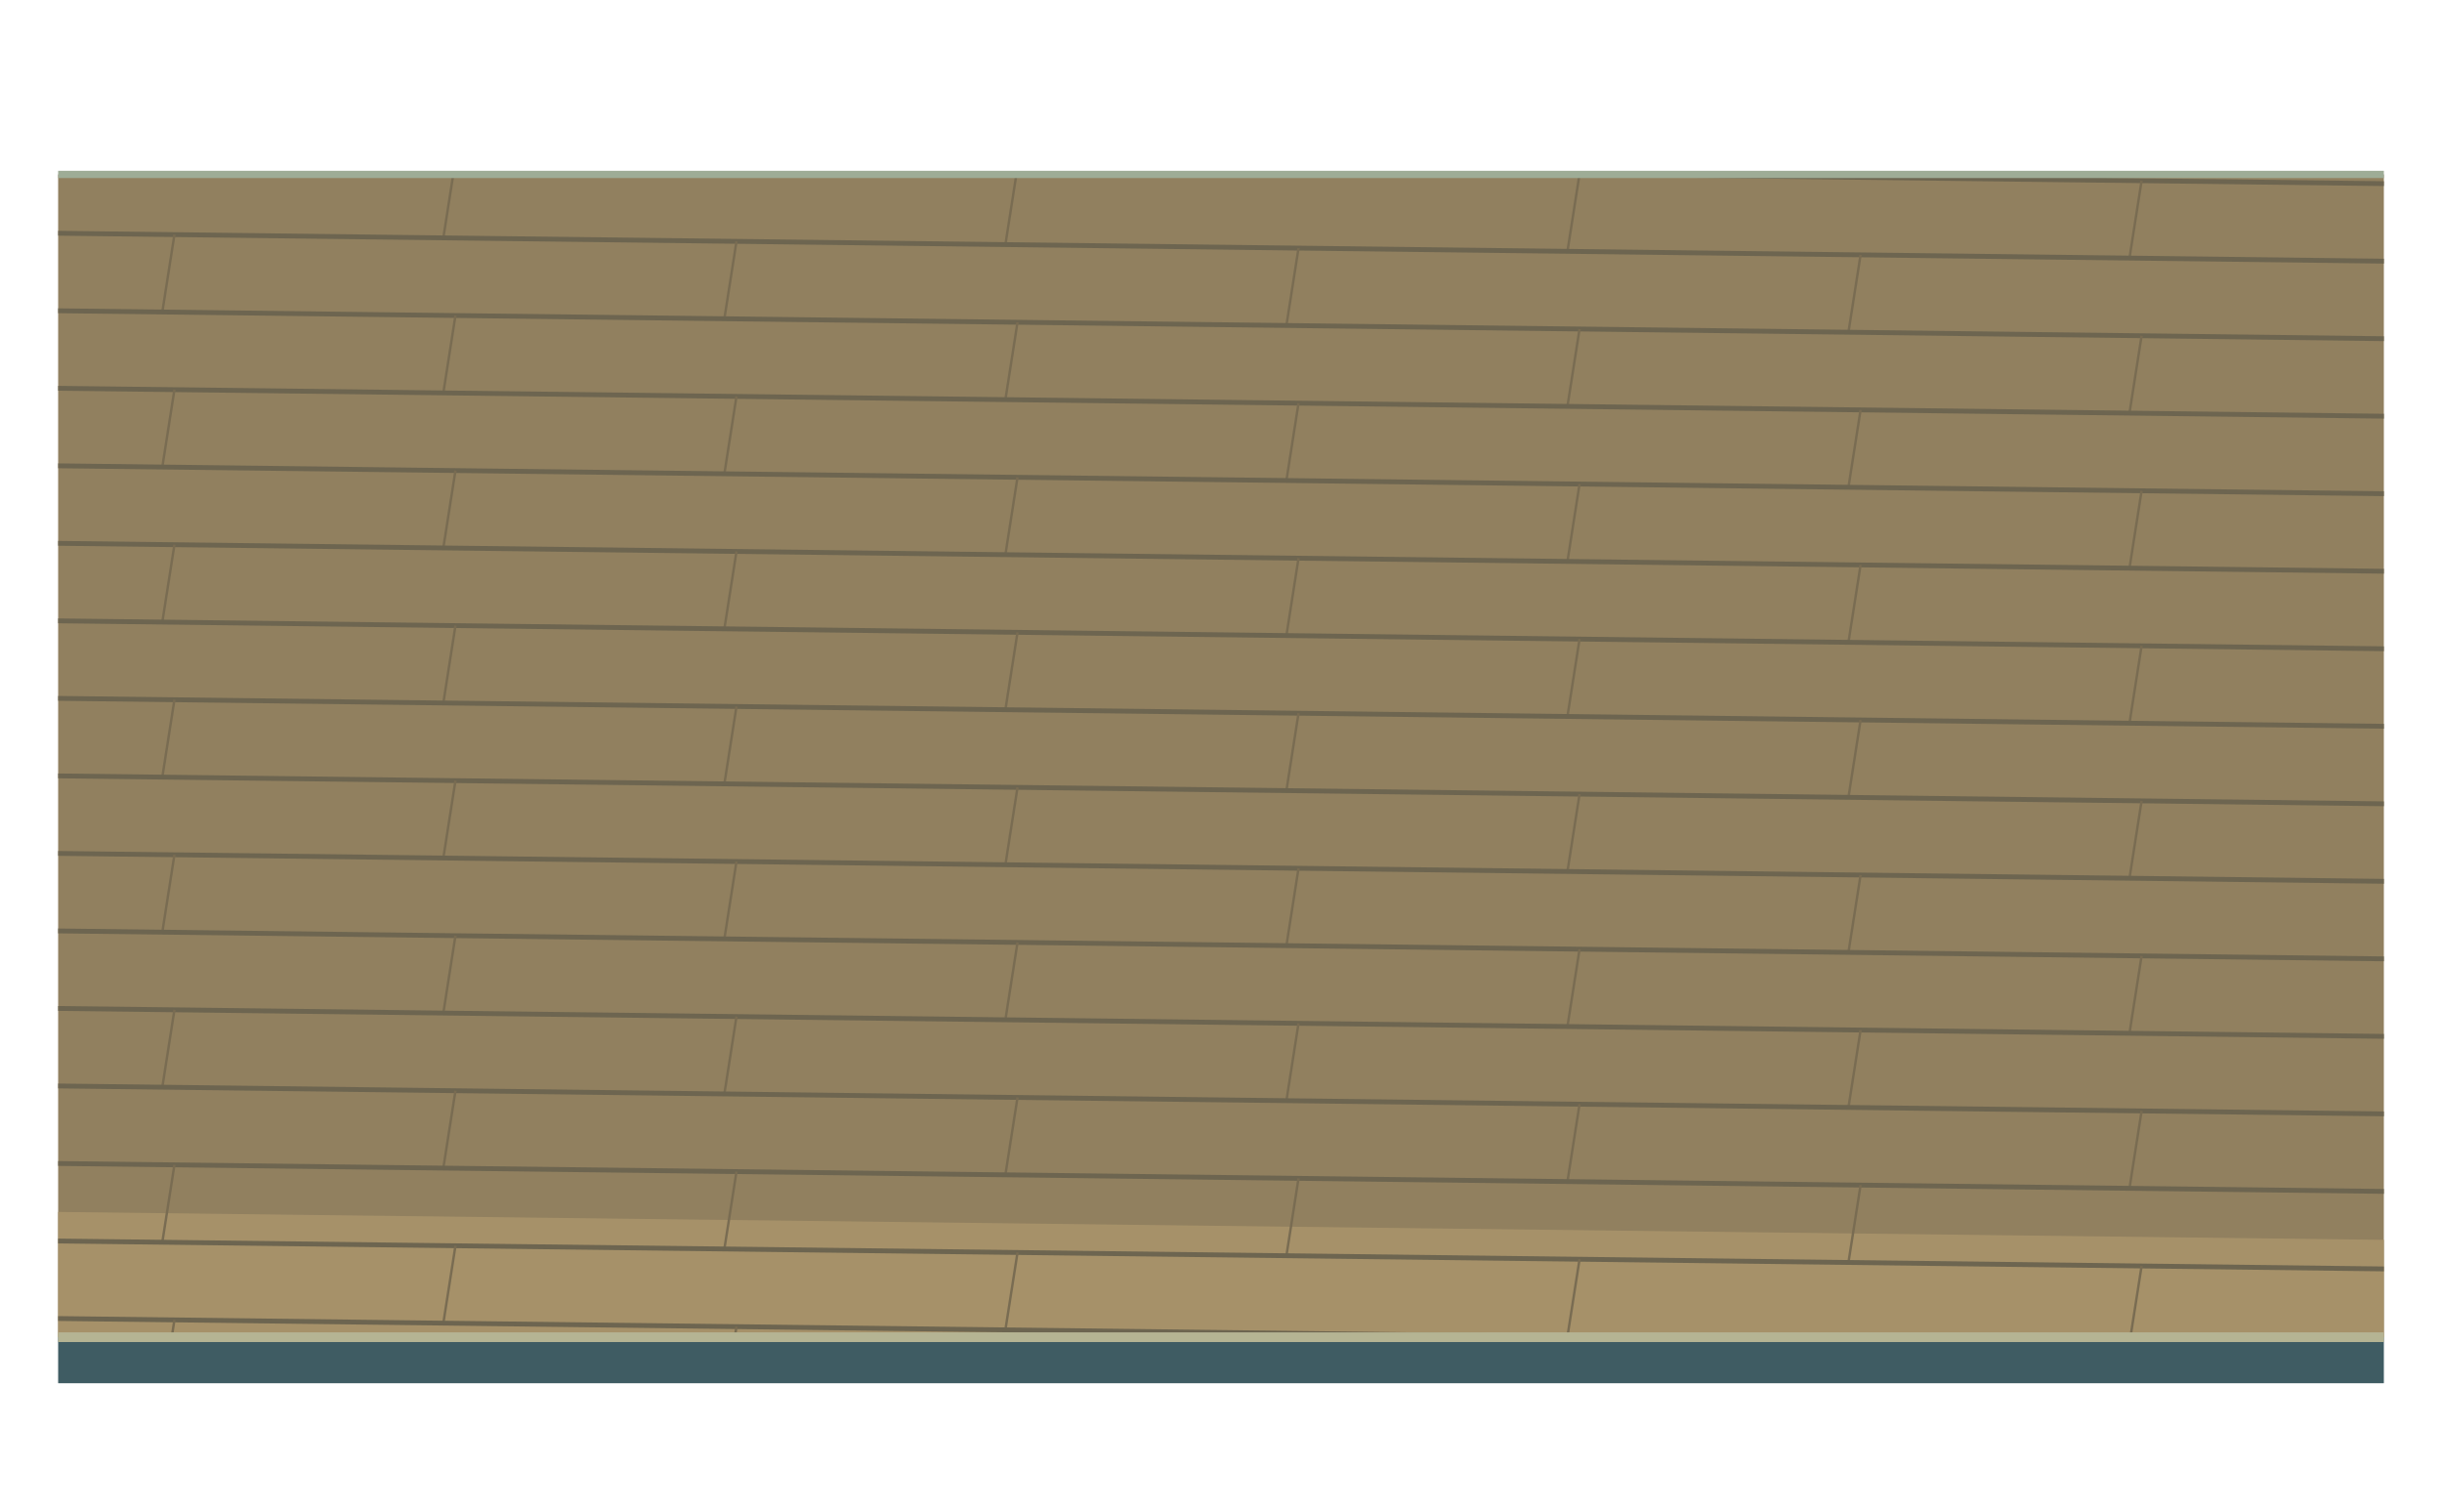
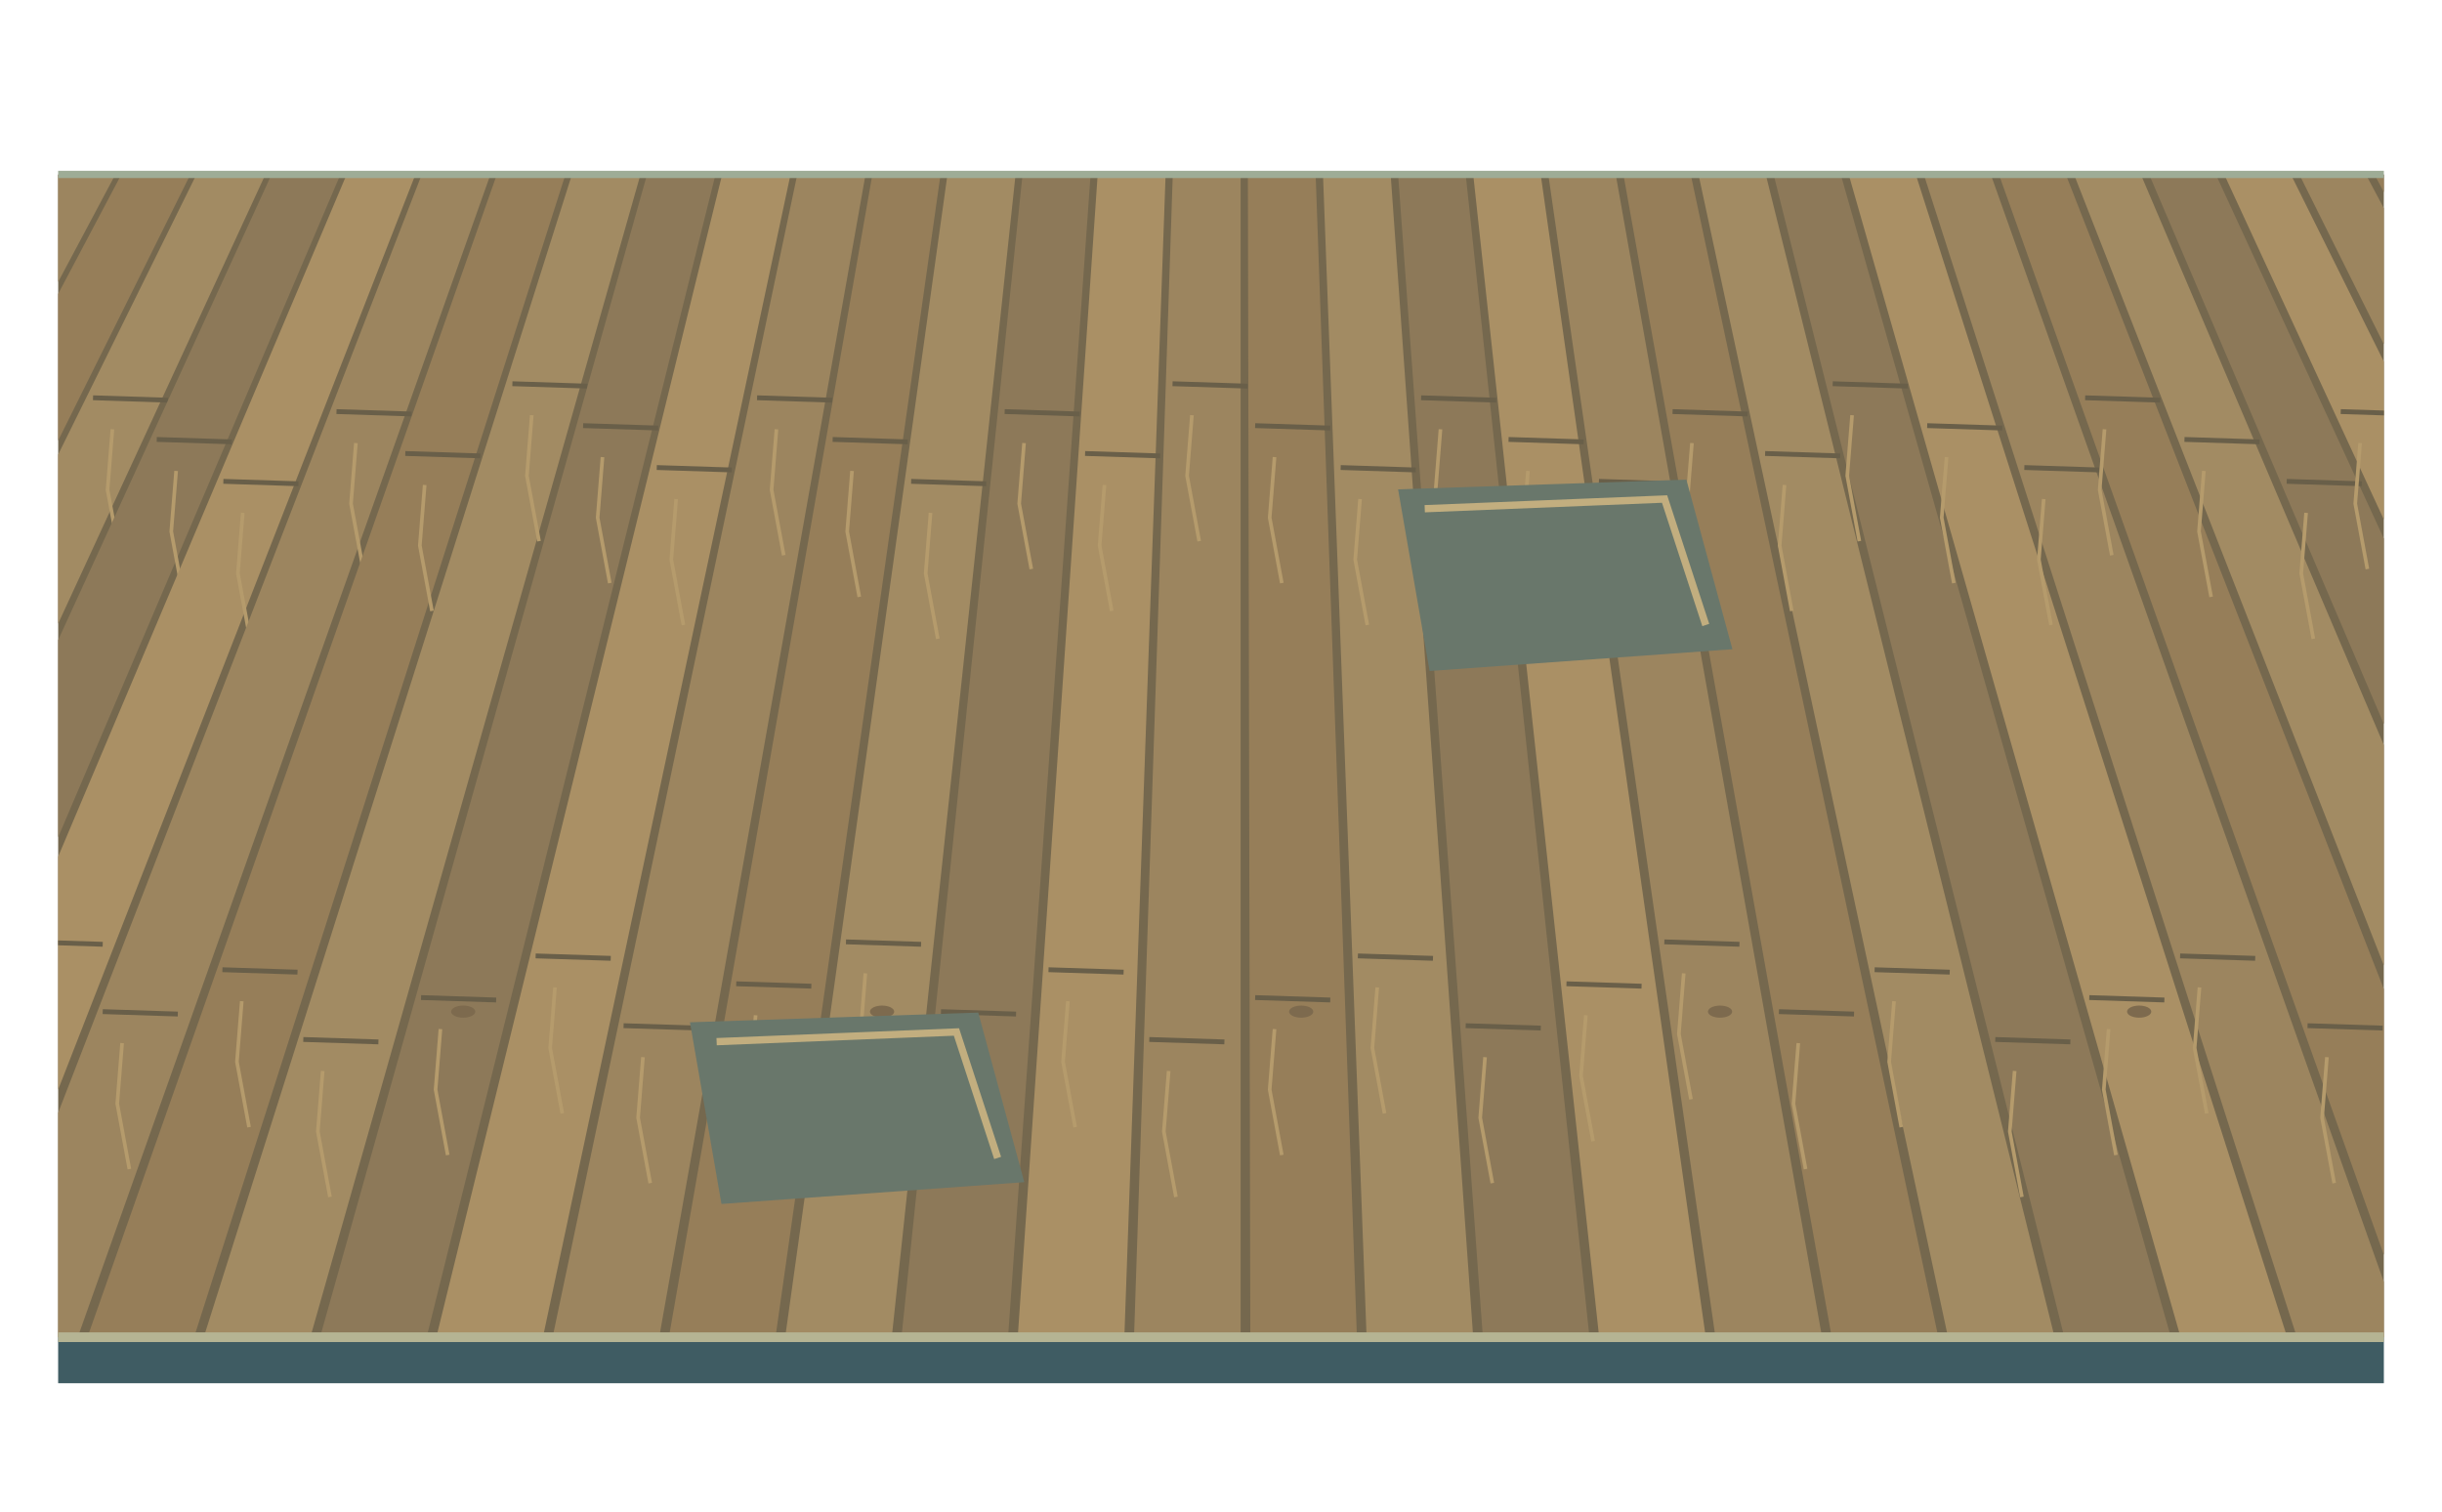
<svg xmlns="http://www.w3.org/2000/svg" width="1008" height="624" viewBox="0 0 1008 624">
  <defs>
    <clipPath id="floor">
      <path d="M24,72 L984,72 L984,552 L24,552 Z" />
    </clipPath>
  </defs>
  <g clip-path="url(#floor)">
-     <path d="M0 0H1008V624H0Z" fill="#91805f" />
-     <polygon points="0,500 1008,512.096 1008,692.096 0,680" fill="#a69169" />
-     <polygon points="0,820 1008,832.096 1008,624 0,624" fill="#7c7057" />
-     <polyline points="0,32 1008,44.096" fill="none" stroke="#6d6550" stroke-width="2" />
-     <polyline points="72,32.864 67,64.804" fill="none" stroke="#796c52" stroke-width="1" />
-     <polyline points="304,35.648 299,67.588" fill="none" stroke="#796c52" stroke-width="1" />
-     <polyline points="536,38.432 531,70.372" fill="none" stroke="#796c52" stroke-width="1" />
-     <polyline points="768,41.216 763,73.156" fill="none" stroke="#796c52" stroke-width="1" />
-     <polyline points="1000,44 995,75.94" fill="none" stroke="#796c52" stroke-width="1" />
-     <polyline points="0,64 1008,76.096" fill="none" stroke="#6d6550" stroke-width="2" />
-     <polyline points="188,66.256 183,98.196" fill="none" stroke="#796c52" stroke-width="1" />
-     <polyline points="420,69.04 415,100.98" fill="none" stroke="#796c52" stroke-width="1" />
-     <polyline points="652,71.824 647,103.764" fill="none" stroke="#796c52" stroke-width="1" />
-     <polyline points="884,74.608 879,106.548" fill="none" stroke="#796c52" stroke-width="1" />
-     <polyline points="0,96 1008,108.096" fill="none" stroke="#6d6550" stroke-width="2" />
-     <polyline points="72,96.864 67,128.804" fill="none" stroke="#796c52" stroke-width="1" />
-     <polyline points="304,99.648 299,131.588" fill="none" stroke="#796c52" stroke-width="1" />
-     <polyline points="536,102.432 531,134.372" fill="none" stroke="#796c52" stroke-width="1" />
-     <polyline points="768,105.216 763,137.156" fill="none" stroke="#796c52" stroke-width="1" />
-     <polyline points="1000,108 995,139.94" fill="none" stroke="#796c52" stroke-width="1" />
-     <polyline points="0,128 1008,140.096" fill="none" stroke="#6d6550" stroke-width="2" />
-     <polyline points="188,130.256 183,162.196" fill="none" stroke="#796c52" stroke-width="1" />
-     <polyline points="420,133.04 415,164.98" fill="none" stroke="#796c52" stroke-width="1" />
-     <polyline points="652,135.824 647,167.764" fill="none" stroke="#796c52" stroke-width="1" />
-     <polyline points="884,138.608 879,170.548" fill="none" stroke="#796c52" stroke-width="1" />
-     <polyline points="0,160 1008,172.096" fill="none" stroke="#6d6550" stroke-width="2" />
-     <polyline points="72,160.864 67,192.804" fill="none" stroke="#796c52" stroke-width="1" />
-     <polyline points="304,163.648 299,195.588" fill="none" stroke="#796c52" stroke-width="1" />
-     <polyline points="536,166.432 531,198.372" fill="none" stroke="#796c52" stroke-width="1" />
-     <polyline points="768,169.216 763,201.156" fill="none" stroke="#796c52" stroke-width="1" />
-     <polyline points="1000,172 995,203.94" fill="none" stroke="#796c52" stroke-width="1" />
-     <polyline points="0,192 1008,204.096" fill="none" stroke="#6d6550" stroke-width="2" />
-     <polyline points="188,194.256 183,226.196" fill="none" stroke="#796c52" stroke-width="1" />
-     <polyline points="420,197.04 415,228.98" fill="none" stroke="#796c52" stroke-width="1" />
-     <polyline points="652,199.824 647,231.764" fill="none" stroke="#796c52" stroke-width="1" />
-     <polyline points="884,202.608 879,234.548" fill="none" stroke="#796c52" stroke-width="1" />
-     <polyline points="0,224 1008,236.096" fill="none" stroke="#6d6550" stroke-width="2" />
-     <polyline points="72,224.864 67,256.804" fill="none" stroke="#796c52" stroke-width="1" />
-     <polyline points="304,227.648 299,259.588" fill="none" stroke="#796c52" stroke-width="1" />
-     <polyline points="536,230.432 531,262.372" fill="none" stroke="#796c52" stroke-width="1" />
-     <polyline points="768,233.216 763,265.156" fill="none" stroke="#796c52" stroke-width="1" />
-     <polyline points="1000,236 995,267.94" fill="none" stroke="#796c52" stroke-width="1" />
-     <polyline points="0,256 1008,268.096" fill="none" stroke="#6d6550" stroke-width="2" />
-     <polyline points="188,258.256 183,290.196" fill="none" stroke="#796c52" stroke-width="1" />
-     <polyline points="420,261.04 415,292.98" fill="none" stroke="#796c52" stroke-width="1" />
-     <polyline points="652,263.824 647,295.764" fill="none" stroke="#796c52" stroke-width="1" />
-     <polyline points="884,266.608 879,298.548" fill="none" stroke="#796c52" stroke-width="1" />
-     <polyline points="0,288 1008,300.096" fill="none" stroke="#6d6550" stroke-width="2" />
-     <polyline points="72,288.864 67,320.804" fill="none" stroke="#796c52" stroke-width="1" />
-     <polyline points="304,291.648 299,323.588" fill="none" stroke="#796c52" stroke-width="1" />
-     <polyline points="536,294.432 531,326.372" fill="none" stroke="#796c52" stroke-width="1" />
-     <polyline points="768,297.216 763,329.156" fill="none" stroke="#796c52" stroke-width="1" />
-     <polyline points="1000,300 995,331.94" fill="none" stroke="#796c52" stroke-width="1" />
-     <polyline points="0,320 1008,332.096" fill="none" stroke="#6d6550" stroke-width="2" />
-     <polyline points="188,322.256 183,354.196" fill="none" stroke="#796c52" stroke-width="1" />
-     <polyline points="420,325.04 415,356.98" fill="none" stroke="#796c52" stroke-width="1" />
-     <polyline points="652,327.824 647,359.764" fill="none" stroke="#796c52" stroke-width="1" />
-     <polyline points="884,330.608 879,362.548" fill="none" stroke="#796c52" stroke-width="1" />
-     <polyline points="0,352 1008,364.096" fill="none" stroke="#6d6550" stroke-width="2" />
-     <polyline points="72,352.864 67,384.804" fill="none" stroke="#796c52" stroke-width="1" />
-     <polyline points="304,355.648 299,387.588" fill="none" stroke="#796c52" stroke-width="1" />
-     <polyline points="536,358.432 531,390.372" fill="none" stroke="#796c52" stroke-width="1" />
-     <polyline points="768,361.216 763,393.156" fill="none" stroke="#796c52" stroke-width="1" />
-     <polyline points="1000,364 995,395.94" fill="none" stroke="#796c52" stroke-width="1" />
-     <polyline points="0,384 1008,396.096" fill="none" stroke="#6d6550" stroke-width="2" />
-     <polyline points="188,386.256 183,418.196" fill="none" stroke="#796c52" stroke-width="1" />
-     <polyline points="420,389.04 415,420.98" fill="none" stroke="#796c52" stroke-width="1" />
-     <polyline points="652,391.824 647,423.764" fill="none" stroke="#796c52" stroke-width="1" />
-     <polyline points="884,394.608 879,426.548" fill="none" stroke="#796c52" stroke-width="1" />
-     <polyline points="0,416 1008,428.096" fill="none" stroke="#6d6550" stroke-width="2" />
-     <polyline points="72,416.864 67,448.804" fill="none" stroke="#796c52" stroke-width="1" />
-     <polyline points="304,419.648 299,451.588" fill="none" stroke="#796c52" stroke-width="1" />
-     <polyline points="536,422.432 531,454.372" fill="none" stroke="#796c52" stroke-width="1" />
-     <polyline points="768,425.216 763,457.156" fill="none" stroke="#796c52" stroke-width="1" />
-     <polyline points="1000,428 995,459.94" fill="none" stroke="#796c52" stroke-width="1" />
-     <polyline points="0,448 1008,460.096" fill="none" stroke="#6d6550" stroke-width="2" />
-     <polyline points="188,450.256 183,482.196" fill="none" stroke="#796c52" stroke-width="1" />
-     <polyline points="420,453.04 415,484.98" fill="none" stroke="#796c52" stroke-width="1" />
-     <polyline points="652,455.824 647,487.764" fill="none" stroke="#796c52" stroke-width="1" />
-     <polyline points="884,458.608 879,490.548" fill="none" stroke="#796c52" stroke-width="1" />
-     <polyline points="0,480 1008,492.096" fill="none" stroke="#6d6550" stroke-width="2" />
-     <polyline points="72,480.864 67,512.804" fill="none" stroke="#796c52" stroke-width="1" />
-     <polyline points="304,483.648 299,515.588" fill="none" stroke="#796c52" stroke-width="1" />
-     <polyline points="536,486.432 531,518.372" fill="none" stroke="#796c52" stroke-width="1" />
-     <polyline points="768,489.216 763,521.156" fill="none" stroke="#796c52" stroke-width="1" />
-     <polyline points="1000,492 995,523.94" fill="none" stroke="#796c52" stroke-width="1" />
-     <polyline points="0,512 1008,524.096" fill="none" stroke="#6d6550" stroke-width="2" />
-     <polyline points="188,514.256 183,546.196" fill="none" stroke="#796c52" stroke-width="1" />
-     <polyline points="420,517.04 415,548.98" fill="none" stroke="#796c52" stroke-width="1" />
-     <polyline points="652,519.824 647,551.764" fill="none" stroke="#796c52" stroke-width="1" />
-     <polyline points="884,522.608 879,554.548" fill="none" stroke="#796c52" stroke-width="1" />
-     <polyline points="0,544 1008,556.096" fill="none" stroke="#6d6550" stroke-width="2" />
-     <polyline points="72,544.864 67,576.804" fill="none" stroke="#796c52" stroke-width="1" />
-     <polyline points="304,547.648 299,579.588" fill="none" stroke="#796c52" stroke-width="1" />
-     <polyline points="536,550.432 531,582.372" fill="none" stroke="#796c52" stroke-width="1" />
-     <polyline points="768,553.216 763,585.156" fill="none" stroke="#796c52" stroke-width="1" />
-     <polyline points="1000,556 995,587.94" fill="none" stroke="#796c52" stroke-width="1" />
-     <polyline points="0,576 1008,588.096" fill="none" stroke="#6d6550" stroke-width="2" />
-     <polyline points="188,578.256 183,610.196" fill="none" stroke="#796c52" stroke-width="1" />
-     <polyline points="420,581.04 415,612.98" fill="none" stroke="#796c52" stroke-width="1" />
-     <polyline points="652,583.824 647,615.764" fill="none" stroke="#796c52" stroke-width="1" />
-     <polyline points="884,586.608 879,618.548" fill="none" stroke="#796c52" stroke-width="1" />
-     <polyline points="0,608 1008,620.096" fill="none" stroke="#6d6550" stroke-width="2" />
-     <polyline points="72,608.864 67,640.804" fill="none" stroke="#796c52" stroke-width="1" />
-     <polyline points="304,611.648 299,643.588" fill="none" stroke="#796c52" stroke-width="1" />
-     <polyline points="536,614.432 531,646.372" fill="none" stroke="#796c52" stroke-width="1" />
-     <polyline points="768,617.216 763,649.156" fill="none" stroke="#796c52" stroke-width="1" />
-     <polyline points="1000,620 995,651.94" fill="none" stroke="#796c52" stroke-width="1" />
+     <path d="M0 0h1008v624h-1008Z" fill="#75684e" />
+     <polygon points="-228.9,72 -200.9,73 -591.9,552 -635.9,552" fill="#a28b63" />
+     <polyline points="-314,175.7 -283,176.7" fill="none" stroke="#695f49" stroke-width="2" />
+     <polyline points="-306,188.7 -308,213.7 -303,240.7" fill="none" stroke="#b59b6c" stroke-width="1.5" />
+     <polyline points="-514.8,411.8 -483.8,412.8" fill="none" stroke="#695f49" stroke-width="2" />
+     <polyline points="-506.8,424.8 -508.8,449.8 -503.8,476.8" fill="none" stroke="#b59b6c" stroke-width="1.5" />
+     <ellipse cx="-500.7" cy="417.6" rx="5" ry="2.5" fill="#7d6a4e" />
+     <polygon points="-197.9,72 -169.9,73 -543.9,552 -587.9,552" fill="#8d7959" />
+     <polyline points="-293.5,193 -262.5,194" fill="none" stroke="#695f49" stroke-width="2" />
+     <polyline points="-285.5,206 -287.5,231 -282.5,258" fill="none" stroke="#b59b6c" stroke-width="1.5" />
+     <polyline points="-457.7,394.6 -426.7,395.6" fill="none" stroke="#695f49" stroke-width="2" />
+     <polyline points="-449.7,407.6 -451.7,432.6 -446.7,459.6" fill="none" stroke="#b59b6c" stroke-width="1.5" />
+     <polygon points="-166.9,72 -138.9,73 -495.9,552 -539.9,552" fill="#aa9065" />
+     <polyline points="-235.7,164.2 -204.7,165.2" fill="none" stroke="#695f49" stroke-width="2" />
+     <polyline points="-227.7,177.2 -229.7,202.2 -224.7,229.2" fill="none" stroke="#b59b6c" stroke-width="1.5" />
+     <polyline points="-437.7,423.4 -406.7,424.4" fill="none" stroke="#695f49" stroke-width="2" />
+     <polyline points="-429.7,436.4 -431.7,461.4 -426.7,488.4" fill="none" stroke="#b59b6c" stroke-width="1.5" />
+     <polygon points="-135.9,72 -107.9,73 -447.9,552 -491.9,552" fill="#9c855f" />
+     <polyline points="-214.3,181.4 -183.3,182.4" fill="none" stroke="#695f49" stroke-width="2" />
+     <polyline points="-206.3,194.4 -208.3,219.4 -203.3,246.4" fill="none" stroke="#b59b6c" stroke-width="1.5" />
+     <polyline points="-381.4,406.1 -350.4,407.1" fill="none" stroke="#695f49" stroke-width="2" />
+     <polyline points="-373.4,419.1 -375.4,444.1 -370.4,471.1" fill="none" stroke="#b59b6c" stroke-width="1.5" />
+     <polygon points="-104.9,72 -76.9,73 -399.9,552 -443.9,552" fill="#967e59" />
+     <polyline points="-191.7,198.7 -160.7,199.7" fill="none" stroke="#695f49" stroke-width="2" />
+     <polyline points="-183.7,211.7 -185.7,236.7 -180.7,263.7" fill="none" stroke="#b59b6c" stroke-width="1.5" />
+     <polyline points="-326.3,388.8 -295.3,389.8" fill="none" stroke="#695f49" stroke-width="2" />
+     <polyline points="-318.3,401.8 -320.3,426.8 -315.3,453.8" fill="none" stroke="#b59b6c" stroke-width="1.5" />
+     <ellipse cx="-327.7" cy="417.6" rx="5" ry="2.5" fill="#7d6a4e" />
+     <polygon points="-73.9,72 -45.9,73 -351.9,552 -395.9,552" fill="#a28b63" />
+     <polyline points="-136.8,169.9 -105.8,170.9" fill="none" stroke="#695f49" stroke-width="2" />
+     <polyline points="-128.8,182.9 -130.8,207.9 -125.8,234.9" fill="none" stroke="#b59b6c" stroke-width="1.5" />
+     <polyline points="-303.5,417.6 -272.5,418.6" fill="none" stroke="#695f49" stroke-width="2" />
+     <polyline points="-295.5,430.6 -297.5,455.6 -292.5,482.6" fill="none" stroke="#b59b6c" stroke-width="1.5" />
+     <polygon points="-42.9,72 -14.9,73 -303.9,552 -347.9,552" fill="#8d7959" />
+     <polyline points="-113.4,187.2 -82.4,188.2" fill="none" stroke="#695f49" stroke-width="2" />
+     <polyline points="-105.4,200.2 -107.4,225.2 -102.4,252.2" fill="none" stroke="#b59b6c" stroke-width="1.5" />
+     <polyline points="-249.2,400.3 -218.2,401.3" fill="none" stroke="#695f49" stroke-width="2" />
+     <polyline points="-241.2,413.3 -243.2,438.3 -238.2,465.3" fill="none" stroke="#b59b6c" stroke-width="1.5" />
+     <polygon points="-11.9,72 16.1,73 -255.9,552 -299.9,552" fill="#aa9065" />
+     <polyline points="-60.9,158.4 -29.9,159.4" fill="none" stroke="#695f49" stroke-width="2" />
+     <polyline points="-52.9,171.4 -54.9,196.4 -49.9,223.4" fill="none" stroke="#b59b6c" stroke-width="1.5" />
+     <polyline points="-223.9,429.1 -192.9,430.1" fill="none" stroke="#695f49" stroke-width="2" />
+     <polyline points="-215.9,442.1 -217.9,467.1 -212.9,494.1" fill="none" stroke="#b59b6c" stroke-width="1.5" />
+     <polygon points="19.1,72 47.1,73 -207.9,552 -251.9,552" fill="#9c855f" />
+     <polyline points="-36.7,175.7 -5.7,176.7" fill="none" stroke="#695f49" stroke-width="2" />
+     <polyline points="-28.7,188.7 -30.7,213.7 -25.7,240.7" fill="none" stroke="#b59b6c" stroke-width="1.5" />
+     <polyline points="-170.5,411.8 -139.5,412.8" fill="none" stroke="#695f49" stroke-width="2" />
+     <polyline points="-162.5,424.8 -164.5,449.8 -159.5,476.8" fill="none" stroke="#b59b6c" stroke-width="1.5" />
+     <ellipse cx="-154.8" cy="417.6" rx="5" ry="2.5" fill="#7d6a4e" />
+     <polygon points="50.1,72 78.1,73 -159.9,552 -203.9,552" fill="#967e59" />
+     <polyline points="-11.2,193 19.8,194" fill="none" stroke="#695f49" stroke-width="2" />
+     <polyline points="-3.2,206 -5.2,231 -0.2,258" fill="none" stroke="#b59b6c" stroke-width="1.5" />
+     <polyline points="-118.3,394.6 -87.3,395.6" fill="none" stroke="#695f49" stroke-width="2" />
+     <polyline points="-110.3,407.6 -112.3,432.6 -107.3,459.6" fill="none" stroke="#b59b6c" stroke-width="1.5" />
+     <polygon points="81.1,72 109.1,73 -111.9,552 -155.9,552" fill="#a28b63" />
+     <polyline points="38.4,164.2 69.4,165.2" fill="none" stroke="#695f49" stroke-width="2" />
+     <polyline points="46.4,177.2 44.4,202.2 49.4,229.2" fill="none" stroke="#b59b6c" stroke-width="1.5" />
+     <polyline points="-90.1,423.4 -59.1,424.4" fill="none" stroke="#695f49" stroke-width="2" />
+     <polyline points="-82.1,436.4 -84.1,461.4 -79.1,488.4" fill="none" stroke="#b59b6c" stroke-width="1.5" />
+     <polygon points="112.1,72 140.1,73 -63.9,552 -107.9,552" fill="#8d7959" />
+     <polyline points="64.7,181.4 95.7,182.4" fill="none" stroke="#695f49" stroke-width="2" />
+     <polyline points="72.7,194.4 70.7,219.4 75.7,246.4" fill="none" stroke="#b59b6c" stroke-width="1.5" />
+     <polyline points="-38.7,406.1 -7.7,407.1" fill="none" stroke="#695f49" stroke-width="2" />
+     <polyline points="-30.7,419.1 -32.7,444.1 -27.7,471.1" fill="none" stroke="#b59b6c" stroke-width="1.5" />
+     <polygon points="143.1,72 171.1,73 -15.9,552 -59.9,552" fill="#aa9065" />
+     <polyline points="92.2,198.7 123.2,199.7" fill="none" stroke="#695f49" stroke-width="2" />
+     <polyline points="100.2,211.7 98.2,236.7 103.2,263.7" fill="none" stroke="#b59b6c" stroke-width="1.5" />
+     <polyline points="11.4,388.8 42.4,389.8" fill="none" stroke="#695f49" stroke-width="2" />
+     <polyline points="19.4,401.8 17.4,426.8 22.4,453.8" fill="none" stroke="#b59b6c" stroke-width="1.5" />
+     <ellipse cx="18.2" cy="417.6" rx="5" ry="2.5" fill="#7d6a4e" />
+     <polygon points="174.1,72 202.1,73 32.1,552 -11.9,552" fill="#9c855f" />
+     <polyline points="138.9,169.9 169.9,170.9" fill="none" stroke="#695f49" stroke-width="2" />
+     <polyline points="146.9,182.9 144.9,207.9 149.9,234.9" fill="none" stroke="#b59b6c" stroke-width="1.5" />
+     <polyline points="42.4,417.6 73.4,418.6" fill="none" stroke="#695f49" stroke-width="2" />
+     <polyline points="50.4,430.6 48.4,455.6 53.4,482.6" fill="none" stroke="#b59b6c" stroke-width="1.5" />
+     <polygon points="205.1,72 233.1,73 80.1,552 36.1,552" fill="#967e59" />
+     <polyline points="167.3,187.2 198.3,188.2" fill="none" stroke="#695f49" stroke-width="2" />
+     <polyline points="175.3,200.2 173.3,225.2 178.3,252.2" fill="none" stroke="#b59b6c" stroke-width="1.5" />
+     <polyline points="91.8,400.3 122.8,401.3" fill="none" stroke="#695f49" stroke-width="2" />
+     <polyline points="99.8,413.3 97.8,438.3 102.8,465.3" fill="none" stroke="#b59b6c" stroke-width="1.5" />
+     <polygon points="236.1,72 264.1,73 128.1,552 84.1,552" fill="#a28b63" />
+     <polyline points="211.5,158.4 242.5,159.4" fill="none" stroke="#695f49" stroke-width="2" />
+     <polyline points="219.5,171.4 217.5,196.4 222.5,223.4" fill="none" stroke="#b59b6c" stroke-width="1.5" />
+     <polyline points="125.2,429.1 156.2,430.1" fill="none" stroke="#695f49" stroke-width="2" />
+     <polyline points="133.2,442.1 131.2,467.1 136.2,494.1" fill="none" stroke="#b59b6c" stroke-width="1.5" />
+     <polygon points="267.1,72 295.1,73 176.1,552 132.1,552" fill="#8d7959" />
+     <polyline points="240.7,175.7 271.7,176.7" fill="none" stroke="#695f49" stroke-width="2" />
+     <polyline points="248.7,188.7 246.7,213.7 251.7,240.7" fill="none" stroke="#b59b6c" stroke-width="1.5" />
+     <polyline points="173.8,411.8 204.8,412.8" fill="none" stroke="#695f49" stroke-width="2" />
+     <polyline points="181.8,424.8 179.8,449.8 184.8,476.8" fill="none" stroke="#b59b6c" stroke-width="1.5" />
+     <ellipse cx="191.2" cy="417.6" rx="5" ry="2.5" fill="#7d6a4e" />
+     <polygon points="298.1,72 326.1,73 224.1,552 180.1,552" fill="#aa9065" />
+     <polyline points="271.1,193 302.1,194" fill="none" stroke="#695f49" stroke-width="2" />
+     <polyline points="279.1,206 277.1,231 282.1,258" fill="none" stroke="#b59b6c" stroke-width="1.5" />
+     <polyline points="221.1,394.6 252.1,395.6" fill="none" stroke="#695f49" stroke-width="2" />
+     <polyline points="229.1,407.6 227.1,432.6 232.1,459.6" fill="none" stroke="#b59b6c" stroke-width="1.5" />
+     <polygon points="329.1,72 357.1,73 272.1,552 228.1,552" fill="#9c855f" />
+     <polyline points="312.5,164.2 343.5,165.2" fill="none" stroke="#695f49" stroke-width="2" />
+     <polyline points="320.5,177.2 318.5,202.2 323.5,229.2" fill="none" stroke="#b59b6c" stroke-width="1.5" />
+     <polyline points="257.4,423.4 288.4,424.4" fill="none" stroke="#695f49" stroke-width="2" />
+     <polyline points="265.4,436.4 263.4,461.4 268.4,488.4" fill="none" stroke="#b59b6c" stroke-width="1.5" />
+     <polygon points="360.1,72 388.1,73 320.1,552 276.1,552" fill="#967e59" />
+     <polyline points="343.7,181.4 374.7,182.4" fill="none" stroke="#695f49" stroke-width="2" />
+     <polyline points="351.7,194.4 349.7,219.4 354.7,246.4" fill="none" stroke="#b59b6c" stroke-width="1.5" />
+     <polyline points="303.9,406.1 334.9,407.1" fill="none" stroke="#695f49" stroke-width="2" />
+     <polyline points="311.9,419.1 309.9,444.1 314.9,471.1" fill="none" stroke="#b59b6c" stroke-width="1.5" />
+     <polygon points="391.1,72 419.1,73 368.1,552 324.1,552" fill="#a28b63" />
+     <polyline points="376.1,198.7 407.1,199.7" fill="none" stroke="#695f49" stroke-width="2" />
+     <polyline points="384.1,211.7 382.1,236.7 387.1,263.7" fill="none" stroke="#b59b6c" stroke-width="1.5" />
+     <polyline points="349.2,388.8 380.2,389.8" fill="none" stroke="#695f49" stroke-width="2" />
+     <polyline points="357.2,401.8 355.2,426.8 360.2,453.8" fill="none" stroke="#b59b6c" stroke-width="1.5" />
+     <ellipse cx="364.1" cy="417.6" rx="5" ry="2.5" fill="#7d6a4e" />
+     <polygon points="422.1,72 450.1,73 416.1,552 372.1,552" fill="#8d7959" />
+     <polyline points="414.7,169.9 445.7,170.9" fill="none" stroke="#695f49" stroke-width="2" />
+     <polyline points="422.7,182.9 420.7,207.9 425.7,234.9" fill="none" stroke="#b59b6c" stroke-width="1.5" />
+     <polyline points="388.4,417.6 419.4,418.6" fill="none" stroke="#695f49" stroke-width="2" />
+     <polyline points="396.4,430.6 394.4,455.6 399.4,482.6" fill="none" stroke="#b59b6c" stroke-width="1.5" />
+     <polygon points="453.1,72 481.1,73 464.1,552 420.1,552" fill="#aa9065" />
+     <polyline points="447.9,187.2 478.9,188.2" fill="none" stroke="#695f49" stroke-width="2" />
+     <polyline points="455.9,200.2 453.9,225.2 458.9,252.2" fill="none" stroke="#b59b6c" stroke-width="1.5" />
+     <polyline points="432.8,400.3 463.8,401.3" fill="none" stroke="#695f49" stroke-width="2" />
+     <polyline points="440.8,413.3 438.8,438.3 443.8,465.3" fill="none" stroke="#b59b6c" stroke-width="1.5" />
+     <polygon points="484.1,72 512.1,73 512.1,552 468.1,552" fill="#9c855f" />
+     <polyline points="484,158.4 515,159.4" fill="none" stroke="#695f49" stroke-width="2" />
+     <polyline points="492,171.4 490,196.4 495,223.4" fill="none" stroke="#b59b6c" stroke-width="1.5" />
+     <polyline points="474.4,429.1 505.4,430.1" fill="none" stroke="#695f49" stroke-width="2" />
+     <polyline points="482.4,442.1 480.4,467.1 485.4,494.1" fill="none" stroke="#b59b6c" stroke-width="1.5" />
+     <polygon points="515.1,72 543.1,73 560.1,552 516.1,552" fill="#967e59" />
+     <polyline points="518.1,175.7 549.1,176.7" fill="none" stroke="#695f49" stroke-width="2" />
+     <polyline points="526.1,188.7 524.1,213.7 529.1,240.7" fill="none" stroke="#b59b6c" stroke-width="1.5" />
+     <polyline points="518.1,411.8 549.1,412.8" fill="none" stroke="#695f49" stroke-width="2" />
+     <polyline points="526.1,424.8 524.1,449.8 529.1,476.8" fill="none" stroke="#b59b6c" stroke-width="1.5" />
+     <ellipse cx="537.1" cy="417.6" rx="5" ry="2.5" fill="#7d6a4e" />
+     <polygon points="546.1,72 574.1,73 608.1,552 564.1,552" fill="#a28b63" />
+     <polyline points="553.4,193 584.4,194" fill="none" stroke="#695f49" stroke-width="2" />
+     <polyline points="561.4,206 559.4,231 564.4,258" fill="none" stroke="#b59b6c" stroke-width="1.5" />
+     <polyline points="560.5,394.6 591.5,395.6" fill="none" stroke="#695f49" stroke-width="2" />
+     <polyline points="568.5,407.6 566.5,432.6 571.5,459.6" fill="none" stroke="#b59b6c" stroke-width="1.5" />
+     <polygon points="577.1,72 605.1,73 656.1,552 612.1,552" fill="#8d7959" />
+     <polyline points="586.6,164.2 617.6,165.2" fill="none" stroke="#695f49" stroke-width="2" />
+     <polyline points="594.6,177.2 592.6,202.2 597.6,229.2" fill="none" stroke="#b59b6c" stroke-width="1.5" />
+     <polyline points="605,423.4 636,424.4" fill="none" stroke="#695f49" stroke-width="2" />
+     <polyline points="613,436.4 611,461.4 616,488.4" fill="none" stroke="#b59b6c" stroke-width="1.5" />
+     <polygon points="608.1,72 636.1,73 704.1,552 660.1,552" fill="#aa9065" />
+     <polyline points="622.7,181.4 653.7,182.4" fill="none" stroke="#695f49" stroke-width="2" />
+     <polyline points="630.7,194.4 628.7,219.4 633.7,246.4" fill="none" stroke="#b59b6c" stroke-width="1.5" />
+     <polyline points="646.6,406.1 677.6,407.1" fill="none" stroke="#695f49" stroke-width="2" />
+     <polyline points="654.6,419.1 652.6,444.1 657.6,471.1" fill="none" stroke="#b59b6c" stroke-width="1.5" />
+     <polygon points="639.1,72 667.1,73 752.1,552 708.1,552" fill="#9c855f" />
+     <polyline points="660,198.7 691,199.7" fill="none" stroke="#695f49" stroke-width="2" />
+     <polyline points="668,211.7 666,236.7 671,263.7" fill="none" stroke="#b59b6c" stroke-width="1.5" />
+     <polyline points="687,388.8 718,389.8" fill="none" stroke="#695f49" stroke-width="2" />
+     <polyline points="695,401.8 693,426.8 698,453.8" fill="none" stroke="#b59b6c" stroke-width="1.5" />
+     <ellipse cx="710" cy="417.6" rx="5" ry="2.5" fill="#7d6a4e" />
+     <polygon points="670.1,72 698.1,73 800.1,552 756.1,552" fill="#967e59" />
+     <polyline points="690.4,169.9 721.4,170.9" fill="none" stroke="#695f49" stroke-width="2" />
+     <polyline points="698.4,182.9 696.4,207.9 701.4,234.9" fill="none" stroke="#b59b6c" stroke-width="1.5" />
+     <polyline points="734.3,417.6 765.3,418.6" fill="none" stroke="#695f49" stroke-width="2" />
+     <polyline points="742.3,430.6 740.3,455.6 745.3,482.6" fill="none" stroke="#b59b6c" stroke-width="1.5" />
+     <polygon points="701.1,72 729.1,73 848.1,552 804.1,552" fill="#a28b63" />
+     <polyline points="728.6,187.2 759.6,188.2" fill="none" stroke="#695f49" stroke-width="2" />
+     <polyline points="736.6,200.2 734.6,225.2 739.6,252.2" fill="none" stroke="#b59b6c" stroke-width="1.5" />
+     <polyline points="773.8,400.3 804.8,401.3" fill="none" stroke="#695f49" stroke-width="2" />
+     <polyline points="781.8,413.3 779.8,438.3 784.8,465.3" fill="none" stroke="#b59b6c" stroke-width="1.5" />
+     <polygon points="732.1,72 760.1,73 896.1,552 852.1,552" fill="#8d7959" />
+     <polyline points="756.5,158.4 787.5,159.4" fill="none" stroke="#695f49" stroke-width="2" />
+     <polyline points="764.5,171.4 762.5,196.4 767.5,223.4" fill="none" stroke="#b59b6c" stroke-width="1.5" />
+     <polyline points="823.6,429.1 854.6,430.1" fill="none" stroke="#695f49" stroke-width="2" />
+     <polyline points="831.6,442.1 829.6,467.1 834.6,494.1" fill="none" stroke="#b59b6c" stroke-width="1.5" />
+     <polygon points="763.1,72 791.1,73 944.1,552 900.1,552" fill="#aa9065" />
+     <polyline points="795.5,175.7 826.5,176.7" fill="none" stroke="#695f49" stroke-width="2" />
+     <polyline points="803.5,188.7 801.5,213.7 806.5,240.7" fill="none" stroke="#b59b6c" stroke-width="1.5" />
+     <polyline points="862.4,411.8 893.4,412.8" fill="none" stroke="#695f49" stroke-width="2" />
+     <polyline points="870.4,424.8 868.4,449.8 873.4,476.8" fill="none" stroke="#b59b6c" stroke-width="1.5" />
+     <ellipse cx="883" cy="417.6" rx="5" ry="2.5" fill="#7d6a4e" />
+     <polygon points="794.1,72 822.1,73 992.1,552 948.1,552" fill="#9c855f" />
+     <polyline points="835.6,193 866.6,194" fill="none" stroke="#695f49" stroke-width="2" />
+     <polyline points="843.6,206 841.6,231 846.6,258" fill="none" stroke="#b59b6c" stroke-width="1.5" />
+     <polyline points="899.9,394.6 930.9,395.6" fill="none" stroke="#695f49" stroke-width="2" />
+     <polyline points="907.9,407.6 905.9,432.6 910.9,459.6" fill="none" stroke="#b59b6c" stroke-width="1.5" />
+     <polygon points="825.1,72 853.1,73 1040.1,552 996.1,552" fill="#967e59" />
+     <polyline points="860.7,164.2 891.7,165.2" fill="none" stroke="#695f49" stroke-width="2" />
+     <polyline points="868.7,177.2 866.7,202.2 871.7,229.2" fill="none" stroke="#b59b6c" stroke-width="1.5" />
+     <polyline points="952.5,423.4 983.5,424.4" fill="none" stroke="#695f49" stroke-width="2" />
+     <polyline points="960.5,436.4 958.5,461.4 963.5,488.4" fill="none" stroke="#b59b6c" stroke-width="1.5" />
+     <polygon points="856.1,72 884.1,73 1088.1,552 1044.1,552" fill="#a28b63" />
+     <polyline points="901.7,181.4 932.7,182.4" fill="none" stroke="#695f49" stroke-width="2" />
+     <polyline points="909.7,194.4 907.7,219.4 912.7,246.4" fill="none" stroke="#b59b6c" stroke-width="1.5" />
+     <polyline points="989.2,406.1 1020.2,407.1" fill="none" stroke="#695f49" stroke-width="2" />
+     <polyline points="997.2,419.1 995.2,444.1 1000.2,471.1" fill="none" stroke="#b59b6c" stroke-width="1.5" />
+     <polygon points="887.1,72 915.1,73 1136.1,552 1092.1,552" fill="#8d7959" />
+     <polyline points="943.9,198.7 974.9,199.7" fill="none" stroke="#695f49" stroke-width="2" />
+     <polyline points="951.9,211.7 949.9,236.7 954.9,263.7" fill="none" stroke="#b59b6c" stroke-width="1.5" />
+     <polyline points="1024.7,388.8 1055.7,389.8" fill="none" stroke="#695f49" stroke-width="2" />
+     <polyline points="1032.7,401.8 1030.7,426.8 1035.7,453.8" fill="none" stroke="#b59b6c" stroke-width="1.5" />
+     <ellipse cx="1056" cy="417.6" rx="5" ry="2.5" fill="#7d6a4e" />
+     <polygon points="918.1,72 946.1,73 1184.1,552 1140.1,552" fill="#aa9065" />
+     <polyline points="966.2,169.9 997.2,170.9" fill="none" stroke="#695f49" stroke-width="2" />
+     <polyline points="974.2,182.9 972.2,207.9 977.2,234.9" fill="none" stroke="#b59b6c" stroke-width="1.5" />
+     <polyline points="1080.2,417.6 1111.2,418.6" fill="none" stroke="#695f49" stroke-width="2" />
+     <polyline points="1088.2,430.6 1086.2,455.6 1091.2,482.6" fill="none" stroke="#b59b6c" stroke-width="1.5" />
+     <polygon points="949.1,72 977.1,73 1232.1,552 1188.1,552" fill="#9c855f" />
+     <polyline points="1009.2,187.2 1040.2,188.2" fill="none" stroke="#695f49" stroke-width="2" />
+     <polyline points="1017.2,200.2 1015.2,225.2 1020.2,252.2" fill="none" stroke="#b59b6c" stroke-width="1.5" />
+     <polyline points="1114.9,400.3 1145.9,401.3" fill="none" stroke="#695f49" stroke-width="2" />
+     <polyline points="1122.9,413.3 1120.9,438.3 1125.9,465.3" fill="none" stroke="#b59b6c" stroke-width="1.5" />
+     <polygon points="980.1,72 1008.1,73 1280.1,552 1236.1,552" fill="#967e59" />
+     <polyline points="1029,158.4 1060,159.4" fill="none" stroke="#695f49" stroke-width="2" />
+     <polyline points="1037,171.4 1035,196.4 1040,223.4" fill="none" stroke="#b59b6c" stroke-width="1.5" />
+     <polyline points="1172.8,429.1 1203.8,430.1" fill="none" stroke="#695f49" stroke-width="2" />
+     <polyline points="1180.8,442.1 1178.8,467.1 1183.8,494.1" fill="none" stroke="#b59b6c" stroke-width="1.5" />
+     <polygon points="1011.1,72 1039.1,73 1328.1,552 1284.1,552" fill="#a28b63" />
+     <polyline points="1072.8,175.7 1103.8,176.7" fill="none" stroke="#695f49" stroke-width="2" />
+     <polyline points="1080.8,188.7 1078.8,213.7 1083.8,240.7" fill="none" stroke="#b59b6c" stroke-width="1.5" />
+     <polyline points="1206.7,411.8 1237.7,412.8" fill="none" stroke="#695f49" stroke-width="2" />
+     <polyline points="1214.7,424.8 1212.7,449.8 1217.7,476.8" fill="none" stroke="#b59b6c" stroke-width="1.5" />
+     <ellipse cx="1228.9" cy="417.6" rx="5" ry="2.5" fill="#7d6a4e" />
+     <polygon points="1042.1,72 1070.1,73 1376.1,552 1332.1,552" fill="#8d7959" />
+     <polyline points="1117.9,193 1148.9,194" fill="none" stroke="#695f49" stroke-width="2" />
+     <polyline points="1125.9,206 1123.9,231 1128.9,258" fill="none" stroke="#b59b6c" stroke-width="1.5" />
+     <polyline points="1239.3,394.6 1270.3,395.6" fill="none" stroke="#695f49" stroke-width="2" />
+     <polyline points="1247.3,407.6 1245.3,432.6 1250.3,459.6" fill="none" stroke="#b59b6c" stroke-width="1.5" />
+     <polygon points="1073.1,72 1101.1,73 1424.1,552 1380.1,552" fill="#aa9065" />
+     <polyline points="1134.8,164.2 1165.8,165.2" fill="none" stroke="#695f49" stroke-width="2" />
+     <polyline points="1142.8,177.2 1140.8,202.2 1145.8,229.2" fill="none" stroke="#b59b6c" stroke-width="1.5" />
+     <polyline points="1300.1,423.4 1331.1,424.4" fill="none" stroke="#695f49" stroke-width="2" />
+     <polyline points="1308.1,436.4 1306.1,461.4 1311.1,488.4" fill="none" stroke="#b59b6c" stroke-width="1.5" />
+     <polygon points="1104.1,72 1132.1,73 1472.1,552 1428.1,552" fill="#9c855f" />
+     <polyline points="1180.7,181.4 1211.7,182.4" fill="none" stroke="#695f49" stroke-width="2" />
+     <polyline points="1188.7,194.4 1186.7,219.4 1191.7,246.4" fill="none" stroke="#b59b6c" stroke-width="1.5" />
+     <polyline points="1331.9,406.1 1362.9,407.1" fill="none" stroke="#695f49" stroke-width="2" />
+     <polyline points="1339.9,419.1 1337.9,444.1 1342.9,471.1" fill="none" stroke="#b59b6c" stroke-width="1.5" />
+     <polygon points="1135.1,72 1163.1,73 1520.1,552 1476.1,552" fill="#967e59" />
+     <polyline points="1227.8,198.7 1258.8,199.7" fill="none" stroke="#695f49" stroke-width="2" />
+     <polyline points="1235.8,211.7 1233.8,236.7 1238.8,263.7" fill="none" stroke="#b59b6c" stroke-width="1.5" />
+     <polyline points="1362.5,388.8 1393.5,389.8" fill="none" stroke="#695f49" stroke-width="2" />
+     <polyline points="1370.5,401.8 1368.5,426.8 1373.5,453.8" fill="none" stroke="#b59b6c" stroke-width="1.5" />
+     <ellipse cx="1401.9" cy="417.6" rx="5" ry="2.5" fill="#7d6a4e" />
+     <polygon points="1166.1,72 1194.1,73 1568.1,552 1524.1,552" fill="#a28b63" />
+     <polyline points="1241.9,169.9 1272.9,170.9" fill="none" stroke="#695f49" stroke-width="2" />
+     <polyline points="1249.9,182.9 1247.9,207.9 1252.9,234.9" fill="none" stroke="#b59b6c" stroke-width="1.5" />
+     <polyline points="1426.1,417.6 1457.1,418.6" fill="none" stroke="#695f49" stroke-width="2" />
+     <polyline points="1434.1,430.6 1432.1,455.6 1437.1,482.6" fill="none" stroke="#b59b6c" stroke-width="1.5" />
+     <polygon points="1197.1,72 1225.1,73 1616.1,552 1572.1,552" fill="#8d7959" />
+     <polyline points="1289.8,187.2 1320.8,188.2" fill="none" stroke="#695f49" stroke-width="2" />
+     <polyline points="1297.8,200.2 1295.8,225.2 1300.8,252.2" fill="none" stroke="#b59b6c" stroke-width="1.5" />
+     <polyline points="1455.9,400.3 1486.9,401.3" fill="none" stroke="#695f49" stroke-width="2" />
+     <polyline points="1463.9,413.3 1461.9,438.3 1466.9,465.3" fill="none" stroke="#b59b6c" stroke-width="1.5" />
+     <polygon points="1228.1,72 1256.1,73 1664.1,552 1620.1,552" fill="#aa9065" />
+     <polyline points="1301.5,158.4 1332.5,159.4" fill="none" stroke="#695f49" stroke-width="2" />
+     <polyline points="1309.5,171.4 1307.5,196.4 1312.5,223.4" fill="none" stroke="#b59b6c" stroke-width="1.5" />
+     <polyline points="1522,429.1 1553,430.1" fill="none" stroke="#695f49" stroke-width="2" />
+     <polyline points="1530,442.1 1528,467.1 1533,494.1" fill="none" stroke="#b59b6c" stroke-width="1.5" />
+     <polygon points="1259.1,72 1287.1,73 1712.1,552 1668.1,552" fill="#9c855f" />
+     <polyline points="1350.2,175.7 1381.2,176.7" fill="none" stroke="#695f49" stroke-width="2" />
+     <polyline points="1358.2,188.7 1356.2,213.7 1361.2,240.7" fill="none" stroke="#b59b6c" stroke-width="1.5" />
+     <polyline points="1550.9,411.8 1581.9,412.8" fill="none" stroke="#695f49" stroke-width="2" />
+     <polyline points="1558.9,424.8 1556.9,449.8 1561.9,476.8" fill="none" stroke="#b59b6c" stroke-width="1.5" />
+     <ellipse cx="1574.8" cy="417.6" rx="5" ry="2.5" fill="#7d6a4e" />
+     <polygon points="284.8,422 403.8,418 422.8,488 297.8,497" fill="#69776b" />
+     <polyline points="295.8,430 394.8,426 411.8,478" fill="none" stroke="#c2ae7f" stroke-width="3" />
+     <polygon points="577.1,202 696.1,198 715.1,268 590.1,277" fill="#69776b" />
+     <polyline points="588.1,210 687.1,206 704.1,258" fill="none" stroke="#c2ae7f" stroke-width="3" />
  </g>
  <polyline points="24,72 984,72" fill="none" stroke="#9eac96" stroke-width="3" />
  <polygon points="24,552 984,552 984,571 24,571" fill="#3f5c63" />
  <polyline points="984,552 24,552" fill="none" stroke="#b5b493" stroke-width="4" />
</svg>
